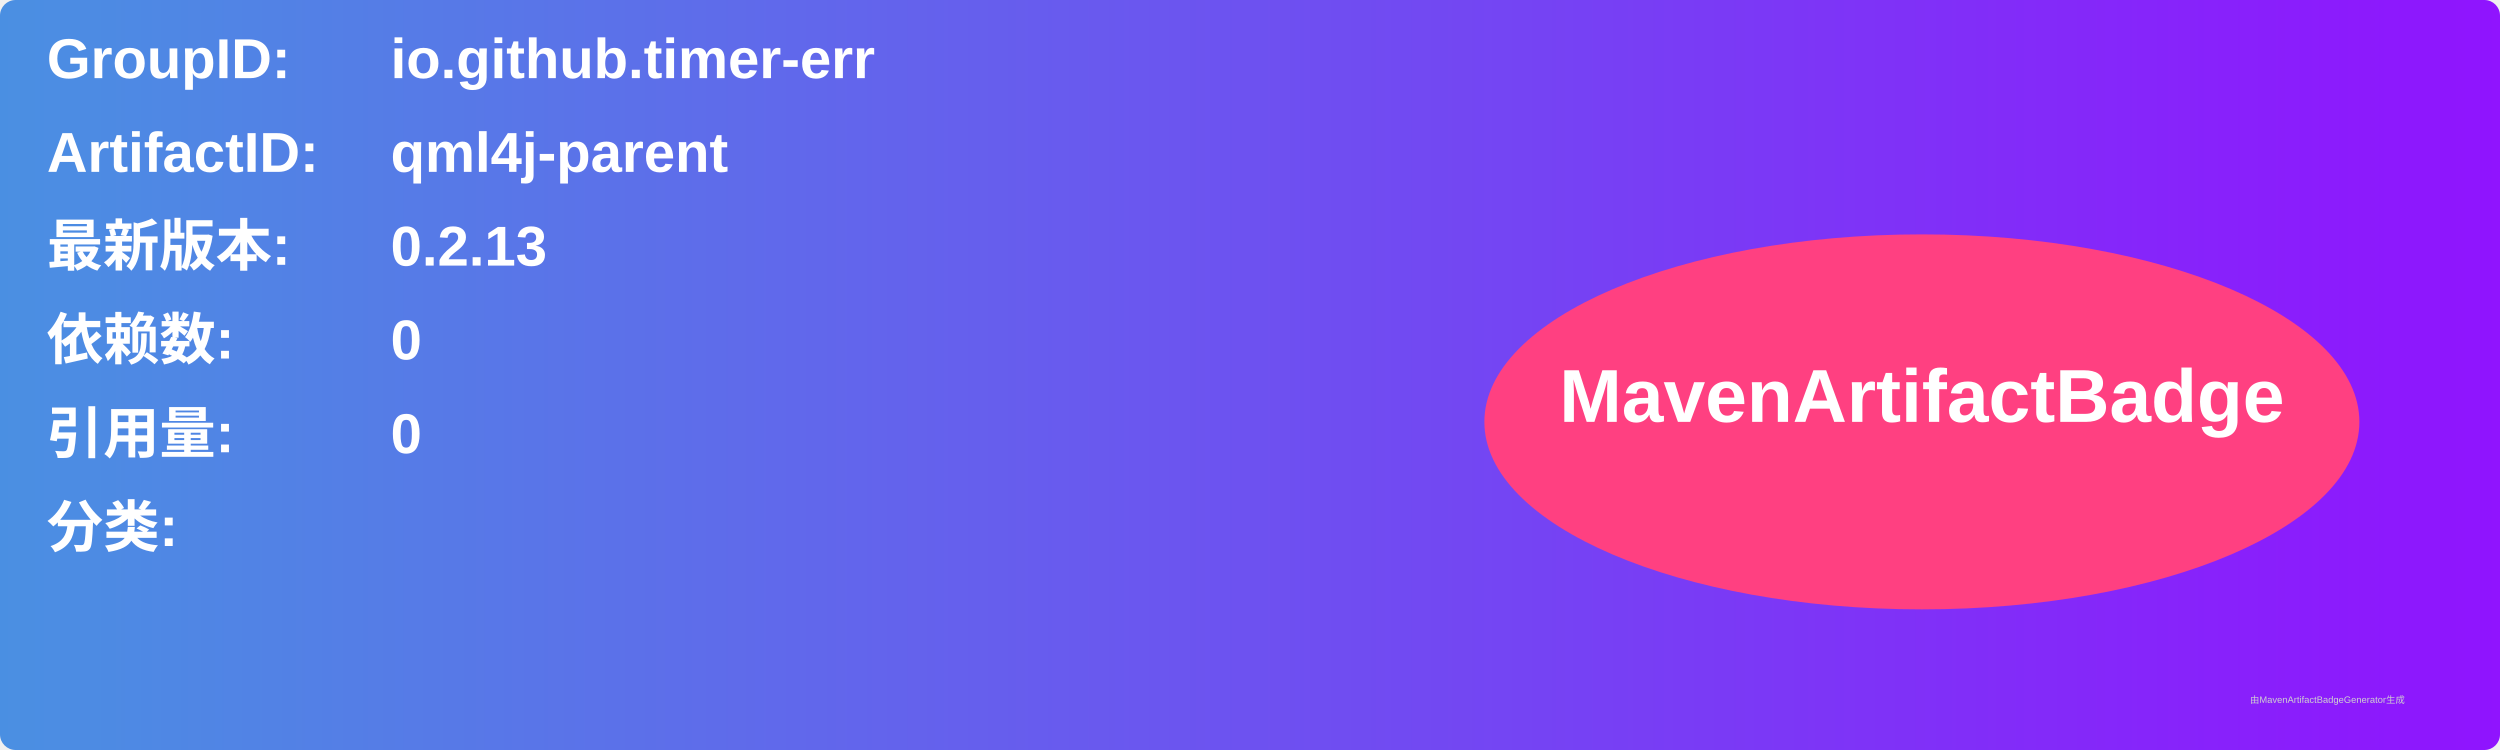
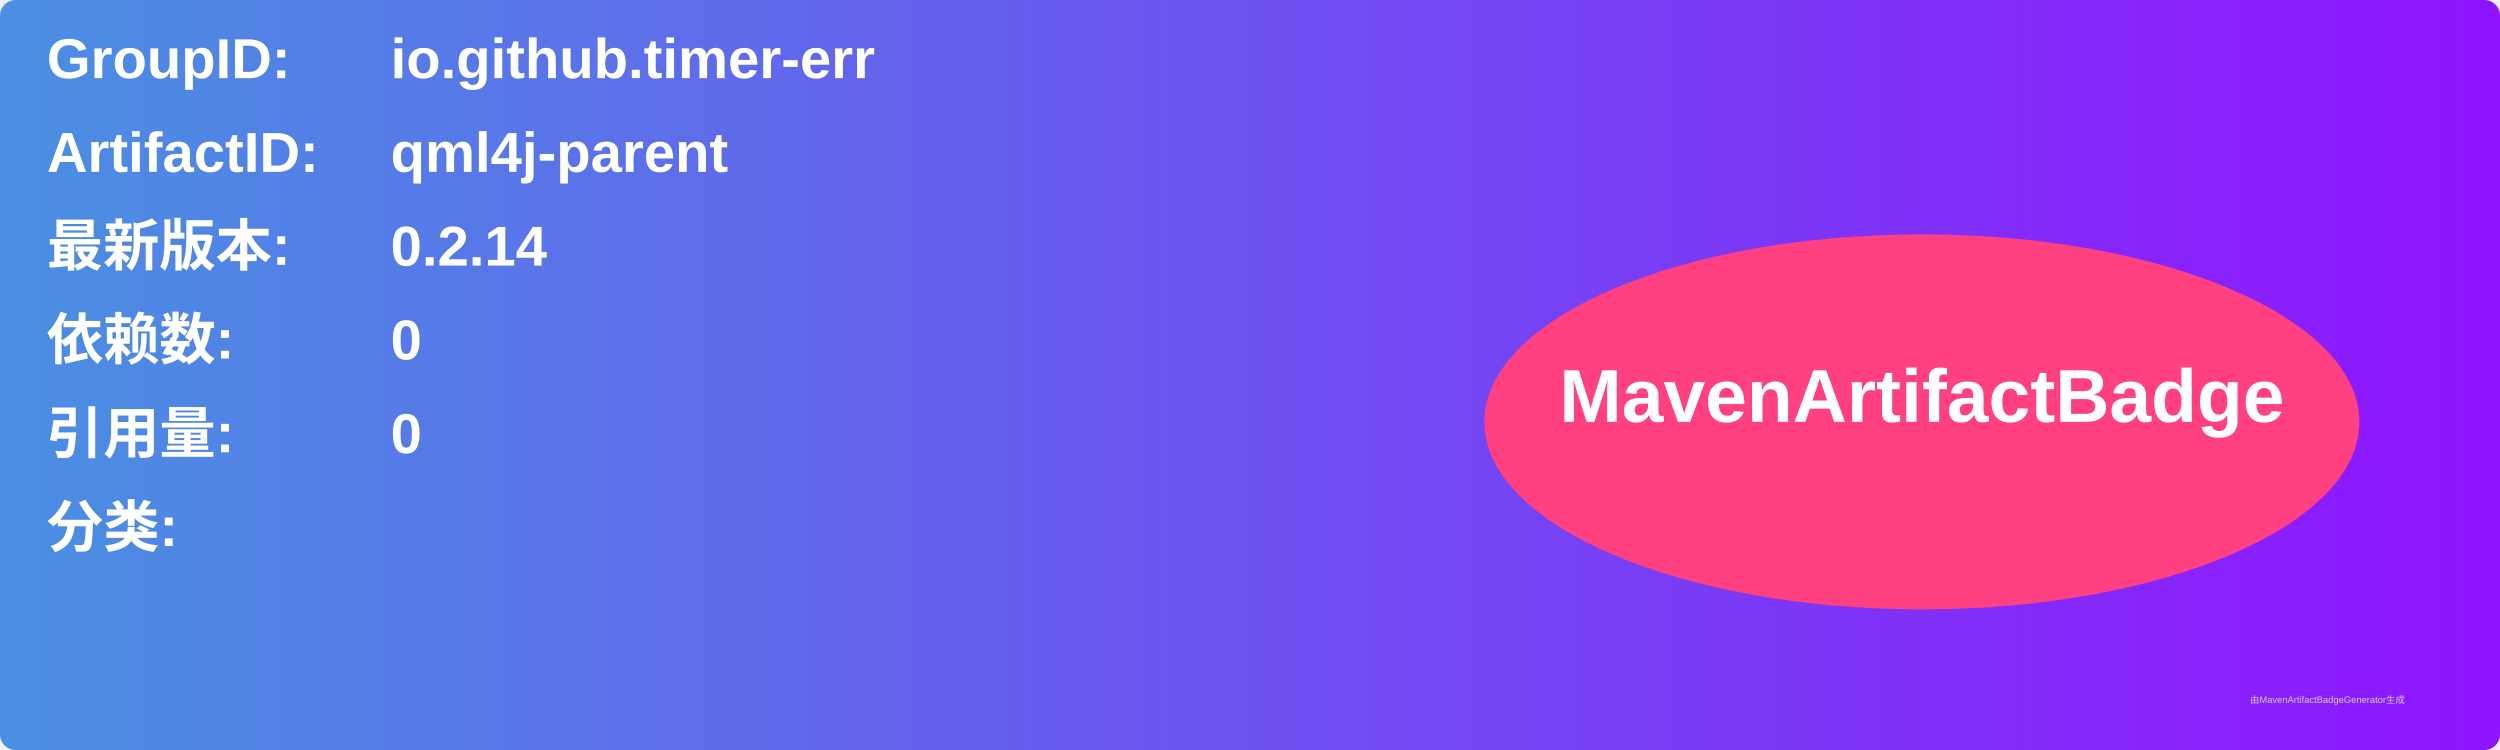
<svg xmlns="http://www.w3.org/2000/svg" width="800" height="240" viewBox="0 0 800 240">
  <linearGradient id="grad" x1="0%" y1="0%" x2="100%" y2="0%">
    <stop offset="0%" stop-color="#4a90e2" />
    <stop offset="100%" stop-color="#9013fe" />
  </linearGradient>
  <rect width="100%" height="100%" rx="5" ry="5" fill="url(#grad)" />
  <g transform="translate(15, 15)">
    <text x="0" y="10" font-family="Arial" font-size="18" fill="white" font-weight="bold" width="260">GroupID:</text>
    <text x="110" y="10" font-family="Arial" font-size="18" fill="white" font-weight="bold" width="460">io.github.timer-err</text>
    <text x="0" y="40" font-family="Arial" font-size="18" fill="white" font-weight="bold" width="260">ArtifactID:</text>
    <text x="110" y="40" font-family="Arial" font-size="18" fill="white" font-weight="bold" width="460">qml4j-parent</text>
    <text x="0" y="70" font-family="Arial" font-size="18" fill="white" font-weight="bold">最新版本:</text>
    <text x="110" y="70" font-family="Arial" font-size="18" fill="white" font-weight="bold">
-       <tspan font-weight="bold">0.2.13</tspan>
+       <tspan font-weight="bold">0.2.14</tspan>
    </text>
    <text x="0" y="100" font-family="Arial" font-size="18" fill="white" font-weight="bold">依赖数: </text>
    <text x="110" y="100" font-family="Arial" font-size="18" fill="white">
      <tspan font-weight="bold">0</tspan>
    </text>
    <text x="0" y="130" font-family="Arial" font-size="18" fill="white" font-weight="bold">引用量: </text>
    <text x="110" y="130" font-family="Arial" font-size="18" fill="white">
      <tspan font-weight="bold">0</tspan>
    </text>
    <text x="0" y="160" font-family="Arial" font-size="18" fill="white" font-weight="bold">分类:</text>
    <text x="10" y="190" font-family="Arial" font-size="10" fill="white">
      <tspan font-weight="bold" />
    </text>
    <ellipse cx="600" cy="120" rx="140" ry="60" fill="#ff4081" />
    <text x="600" y="120" text-anchor="middle" font-family="Arial" font-size="24" fill="white" font-weight="bold">MavenArtifactBadge</text>
  </g>
  <text x="720" y="225" font-family="Arial" font-size="3" fill="#d0d0d0">由MavenArtifactBadgeGenerator生成</text>
</svg>
